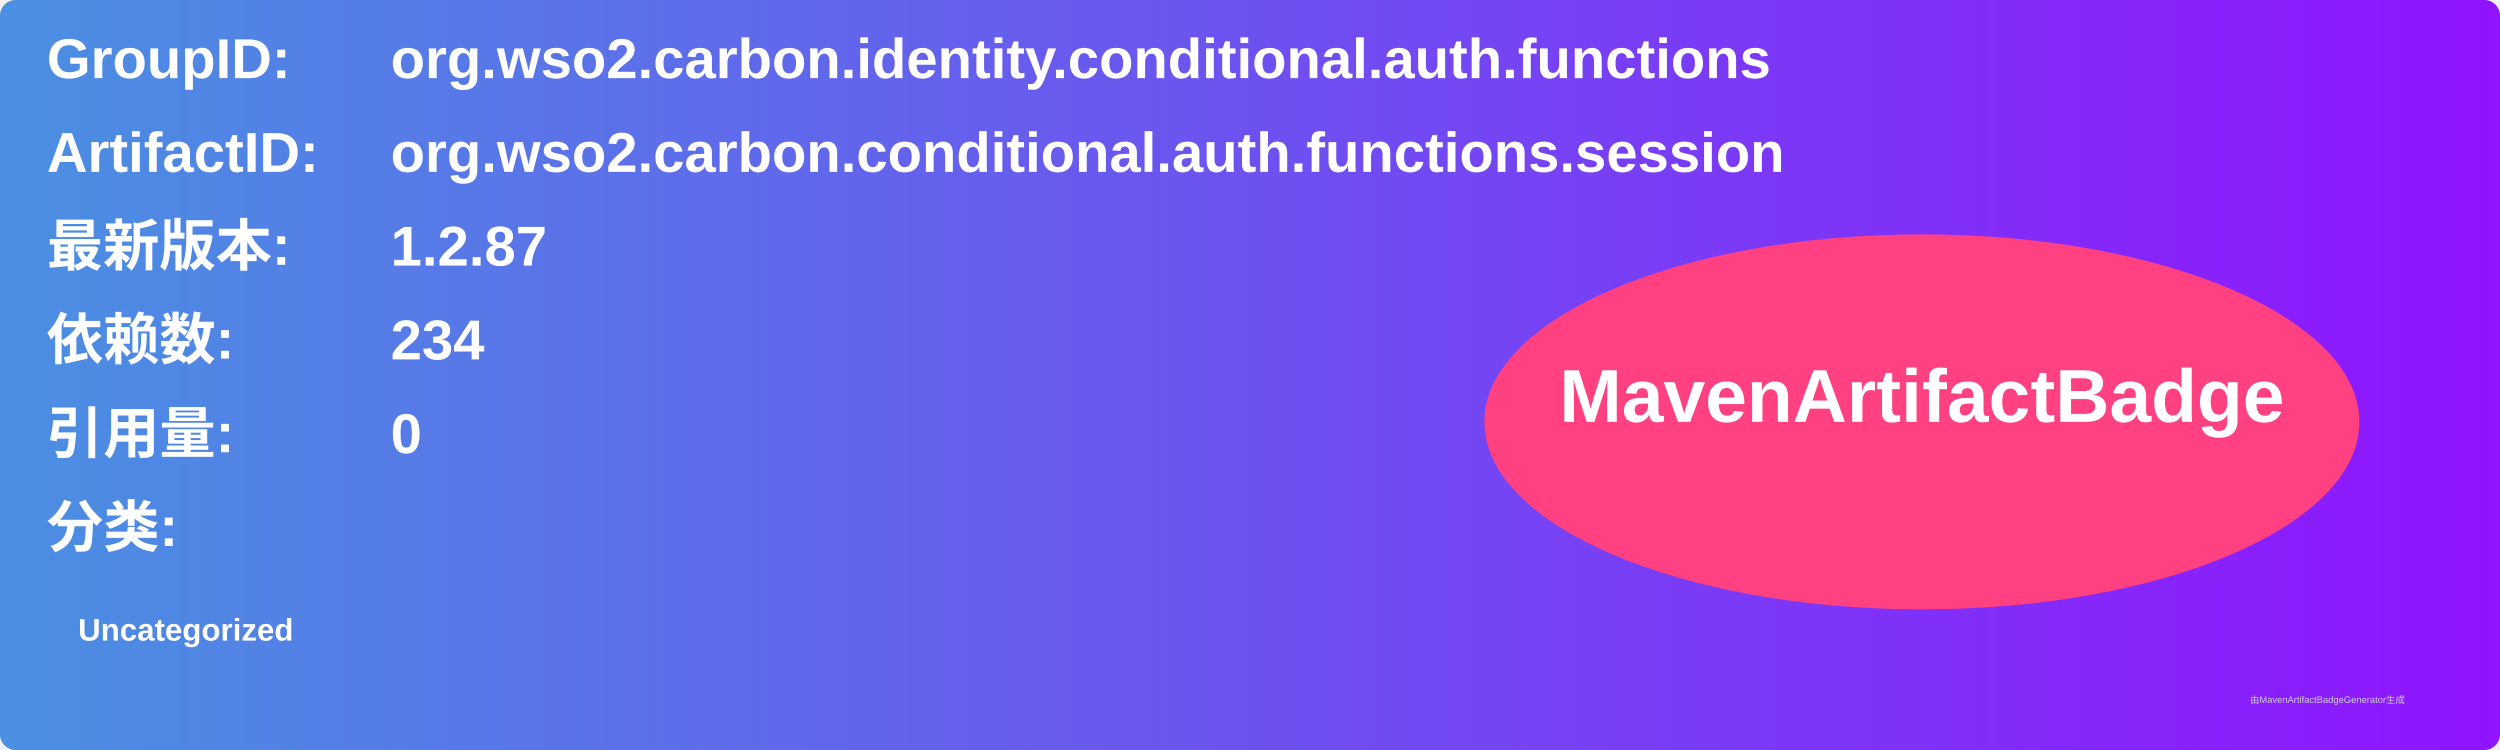
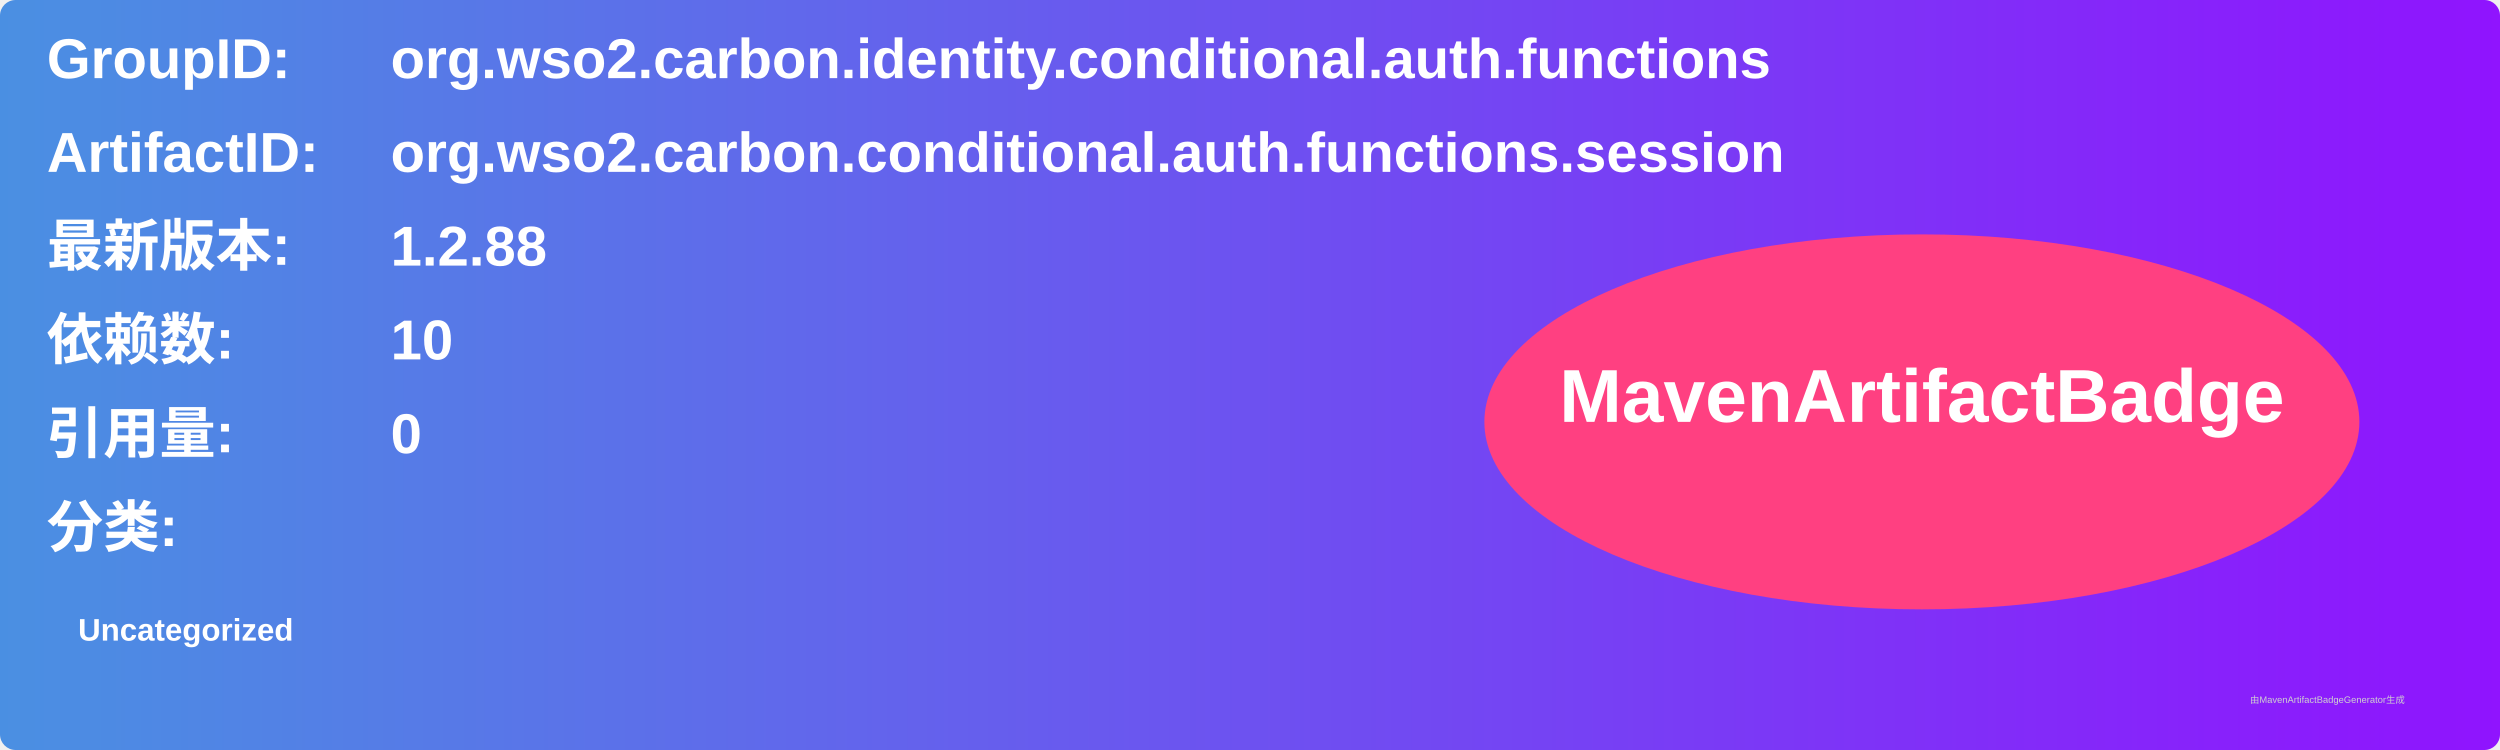
<svg xmlns="http://www.w3.org/2000/svg" width="800" height="240" viewBox="0 0 800 240">
  <linearGradient id="grad" x1="0%" y1="0%" x2="100%" y2="0%">
    <stop offset="0%" stop-color="#4a90e2" />
    <stop offset="100%" stop-color="#9013fe" />
  </linearGradient>
  <rect width="100%" height="100%" rx="5" ry="5" fill="url(#grad)" />
  <g transform="translate(15, 15)">
    <text x="0" y="10" font-family="Arial" font-size="18" fill="white" font-weight="bold" width="260">GroupID:</text>
    <text x="110" y="10" font-family="Arial" font-size="18" fill="white" font-weight="bold" width="460">org.wso2.carbon.identity.conditional.auth.functions</text>
    <text x="0" y="40" font-family="Arial" font-size="18" fill="white" font-weight="bold" width="260">ArtifactID:</text>
    <text x="110" y="40" font-family="Arial" font-size="18" fill="white" font-weight="bold" width="460">org.wso2.carbon.conditional.auth.functions.session</text>
    <text x="0" y="70" font-family="Arial" font-size="18" fill="white" font-weight="bold">最新版本:</text>
    <text x="110" y="70" font-family="Arial" font-size="18" fill="white" font-weight="bold">
-       <tspan font-weight="bold">1.2.87</tspan>
+       <tspan font-weight="bold">1.2.88</tspan>
    </text>
    <text x="0" y="100" font-family="Arial" font-size="18" fill="white" font-weight="bold">依赖数: </text>
    <text x="110" y="100" font-family="Arial" font-size="18" fill="white">
-       <tspan font-weight="bold">234</tspan>
+       <tspan font-weight="bold">10</tspan>
    </text>
    <text x="0" y="130" font-family="Arial" font-size="18" fill="white" font-weight="bold">引用量: </text>
    <text x="110" y="130" font-family="Arial" font-size="18" fill="white">
      <tspan font-weight="bold">0</tspan>
    </text>
    <text x="0" y="160" font-family="Arial" font-size="18" fill="white" font-weight="bold">分类:</text>
    <text x="10" y="190" font-family="Arial" font-size="10" fill="white">
      <tspan font-weight="bold">Uncategorized</tspan>
    </text>
    <ellipse cx="600" cy="120" rx="140" ry="60" fill="#ff4081" />
    <text x="600" y="120" text-anchor="middle" font-family="Arial" font-size="24" fill="white" font-weight="bold">MavenArtifactBadge</text>
  </g>
  <text x="720" y="225" font-family="Arial" font-size="3" fill="#d0d0d0">由MavenArtifactBadgeGenerator生成</text>
</svg>
